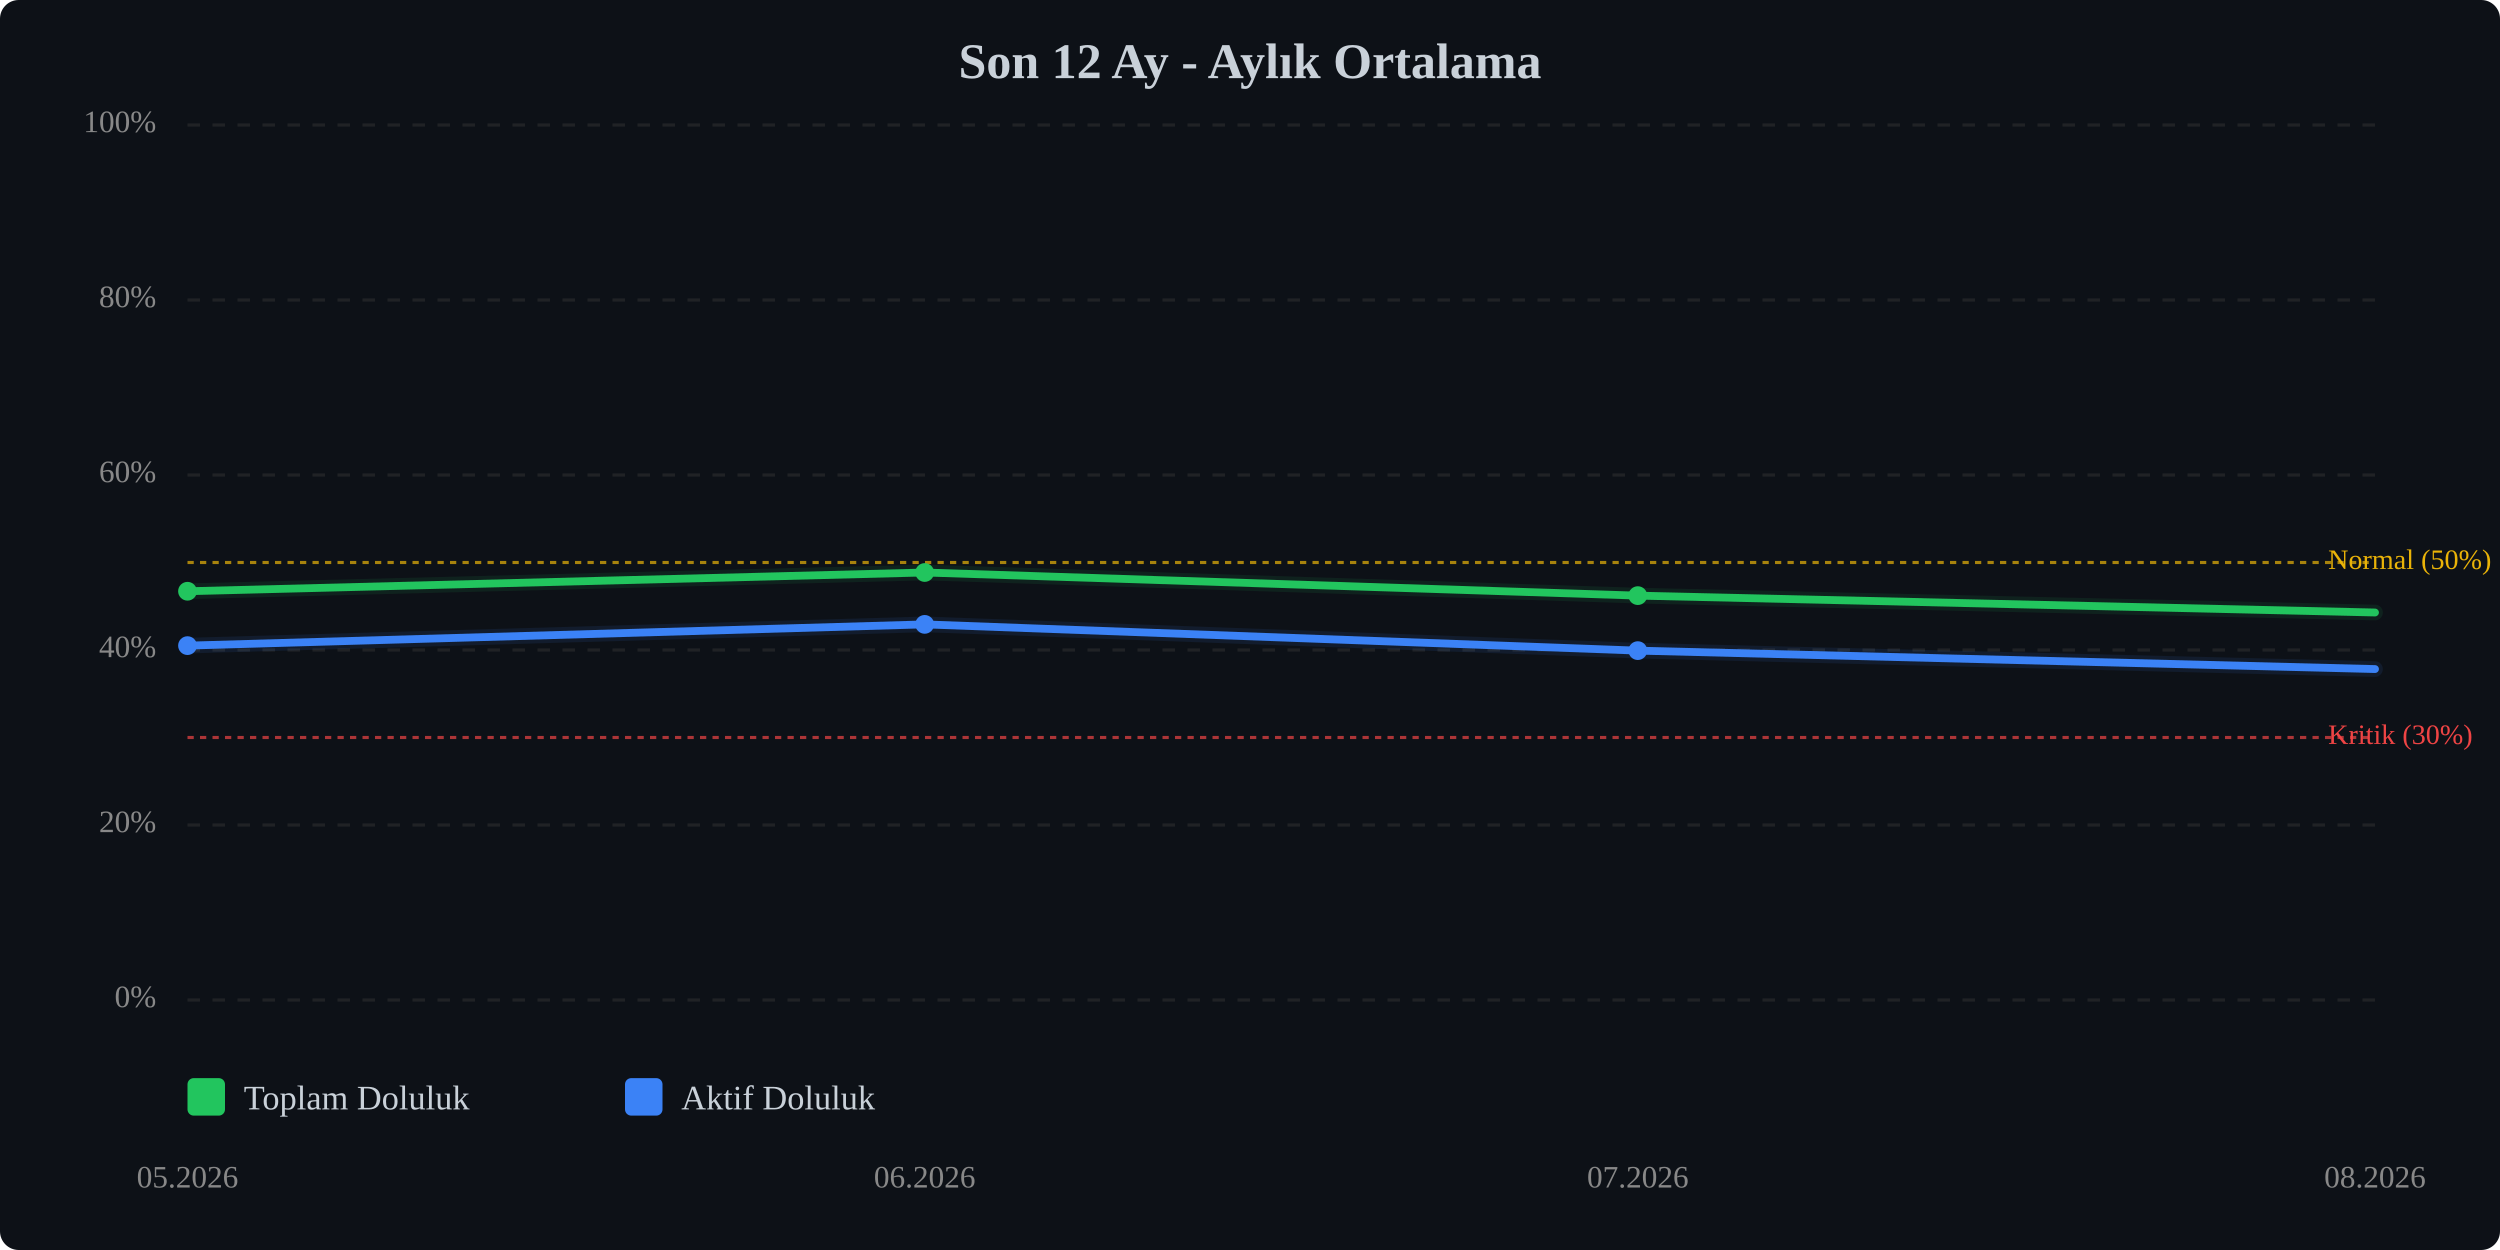
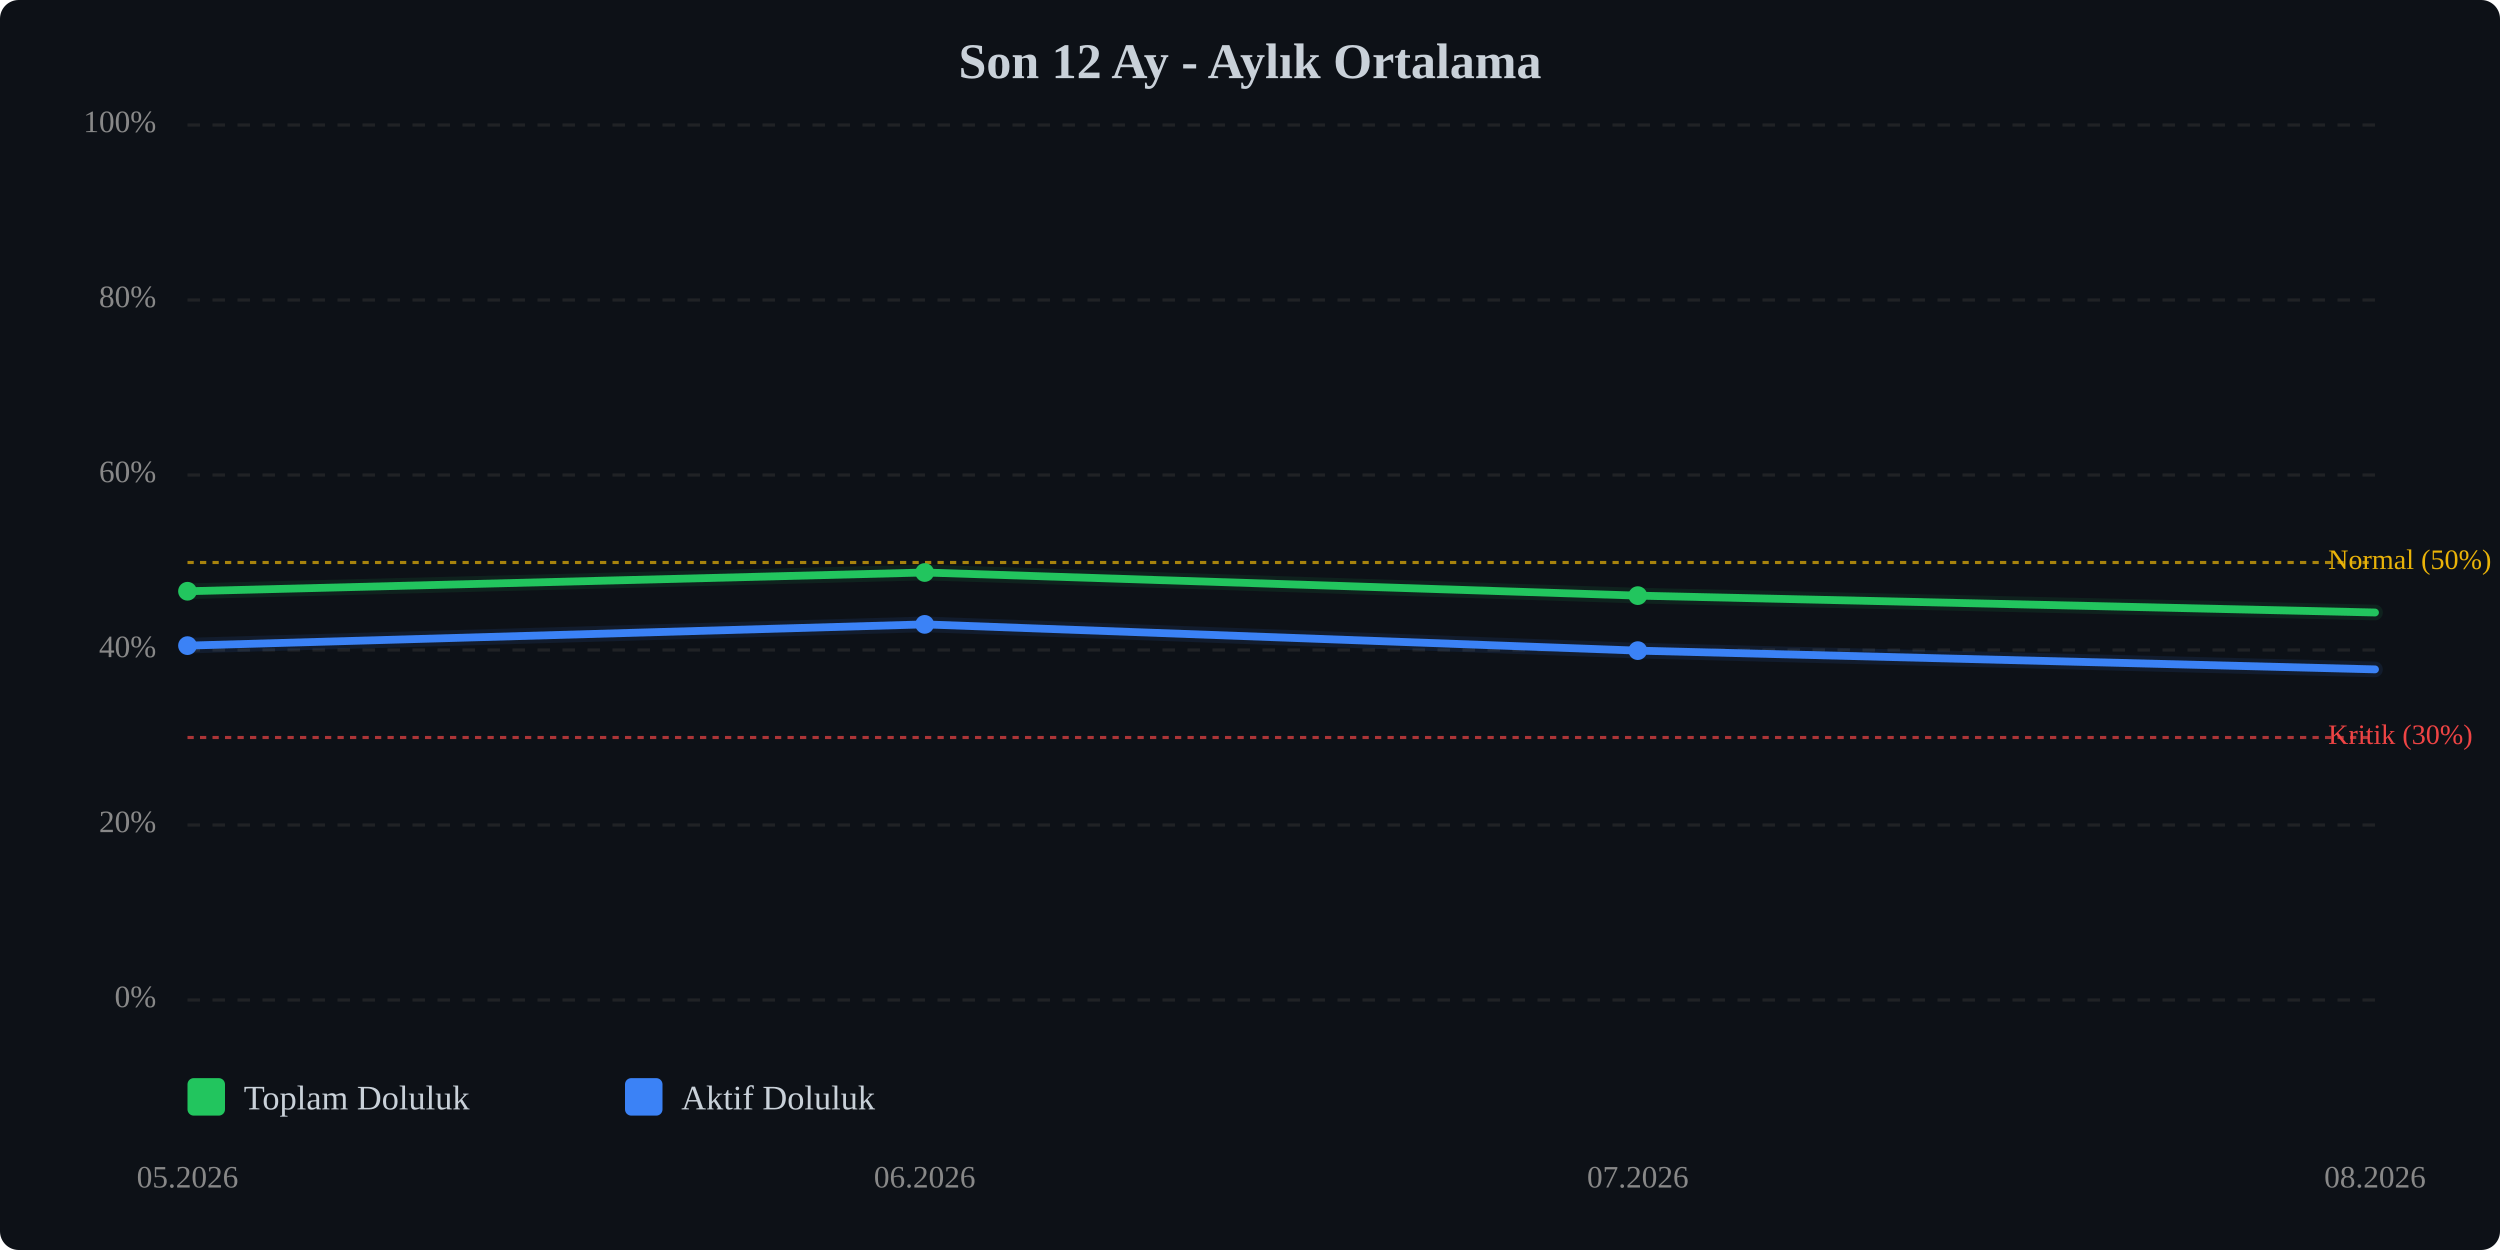
<svg xmlns="http://www.w3.org/2000/svg" viewBox="0 0 800 400" width="100%" style="max-width:800px;">
  <rect width="800" height="400" fill="#0d1117" rx="6" />
  <text x="400.0" y="25" text-anchor="middle" font-size="16" font-weight="bold" fill="#c9d1d9">Son 12 Ay - Aylık Ortalama</text>
  <line x1="60" y1="320.0" x2="760" y2="320.0" stroke="#333" stroke-width="1" stroke-dasharray="4,4" opacity="0.5" />
  <text x="50" y="320.0" text-anchor="end" dominant-baseline="middle" font-size="10" fill="#888">0%</text>
  <line x1="60" y1="264.0" x2="760" y2="264.0" stroke="#333" stroke-width="1" stroke-dasharray="4,4" opacity="0.5" />
  <text x="50" y="264.0" text-anchor="end" dominant-baseline="middle" font-size="10" fill="#888">20%</text>
  <line x1="60" y1="208.0" x2="760" y2="208.0" stroke="#333" stroke-width="1" stroke-dasharray="4,4" opacity="0.5" />
  <text x="50" y="208.0" text-anchor="end" dominant-baseline="middle" font-size="10" fill="#888">40%</text>
  <line x1="60" y1="152.0" x2="760" y2="152.0" stroke="#333" stroke-width="1" stroke-dasharray="4,4" opacity="0.5" />
  <text x="50" y="152.0" text-anchor="end" dominant-baseline="middle" font-size="10" fill="#888">60%</text>
  <line x1="60" y1="96.0" x2="760" y2="96.0" stroke="#333" stroke-width="1" stroke-dasharray="4,4" opacity="0.5" />
  <text x="50" y="96.0" text-anchor="end" dominant-baseline="middle" font-size="10" fill="#888">80%</text>
  <line x1="60" y1="40.0" x2="760" y2="40.0" stroke="#333" stroke-width="1" stroke-dasharray="4,4" opacity="0.5" />
  <text x="50" y="40.0" text-anchor="end" dominant-baseline="middle" font-size="10" fill="#888">100%</text>
  <line x1="60" y1="236.0" x2="760" y2="236.0" stroke="#ef4444" stroke-width="1" stroke-dasharray="2,2" opacity="0.7" />
  <text x="745" y="236.0" dominant-baseline="middle" font-size="9" fill="#ef4444">Kritik (30%)</text>
  <line x1="60" y1="180.0" x2="760" y2="180.0" stroke="#eab308" stroke-width="1" stroke-dasharray="2,2" opacity="0.7" />
  <text x="745" y="180.0" dominant-baseline="middle" font-size="9" fill="#eab308">Normal (50%)</text>
  <polyline points="60.0,189.2 295.9,183.2 524.1,190.6 760.0,196.0" fill="none" stroke="#22c55e" stroke-width="2.5" stroke-linecap="round" stroke-linejoin="round" />
  <polyline points="60.0,189.2 295.9,183.2 524.1,190.6 760.0,196.0" fill="none" stroke="#22c55e" stroke-width="5" opacity="0.1" stroke-linecap="round" stroke-linejoin="round" />
-   <polyline points="60.0,206.6 295.9,199.8 524.1,208.2 760.0,214.1" fill="none" stroke="#3b82f6" stroke-width="2.5" stroke-linecap="round" stroke-linejoin="round" />
-   <polyline points="60.0,206.6 295.9,199.8 524.1,208.2 760.0,214.1" fill="none" stroke="#3b82f6" stroke-width="5" opacity="0.1" stroke-linecap="round" stroke-linejoin="round" />
+   <polyline points="60.0,206.6 295.9,199.8 524.1,208.2 760.0,214.2" fill="none" stroke="#3b82f6" stroke-width="2.5" stroke-linecap="round" stroke-linejoin="round" />
+   <polyline points="60.0,206.6 295.9,199.8 524.1,208.2 760.0,214.2" fill="none" stroke="#3b82f6" stroke-width="5" opacity="0.1" stroke-linecap="round" stroke-linejoin="round" />
  <circle cx="60.0" cy="189.2" r="3" fill="#22c55e" />
  <circle cx="295.9" cy="183.2" r="3" fill="#22c55e" />
  <circle cx="524.1" cy="190.6" r="3" fill="#22c55e" />
  <circle cx="60.0" cy="206.6" r="3" fill="#3b82f6" />
  <circle cx="295.9" cy="199.8" r="3" fill="#3b82f6" />
  <circle cx="524.1" cy="208.2" r="3" fill="#3b82f6" />
  <text x="60.0" y="380" text-anchor="middle" font-size="10" fill="#888">05.2026</text>
  <text x="295.9" y="380" text-anchor="middle" font-size="10" fill="#888">06.2026</text>
  <text x="524.1" y="380" text-anchor="middle" font-size="10" fill="#888">07.2026</text>
  <text x="760.0" y="380" text-anchor="middle" font-size="10" fill="#888">08.2026</text>
  <g transform="translate(60, 345)">
    <rect x="0" y="0" width="12" height="12" fill="#22c55e" rx="2" />
    <text x="18" y="10" font-size="11" fill="#c9d1d9">Toplam Doluluk</text>
    <rect x="140" y="0" width="12" height="12" fill="#3b82f6" rx="2" />
    <text x="158" y="10" font-size="11" fill="#c9d1d9">Aktif Doluluk</text>
  </g>
</svg>
